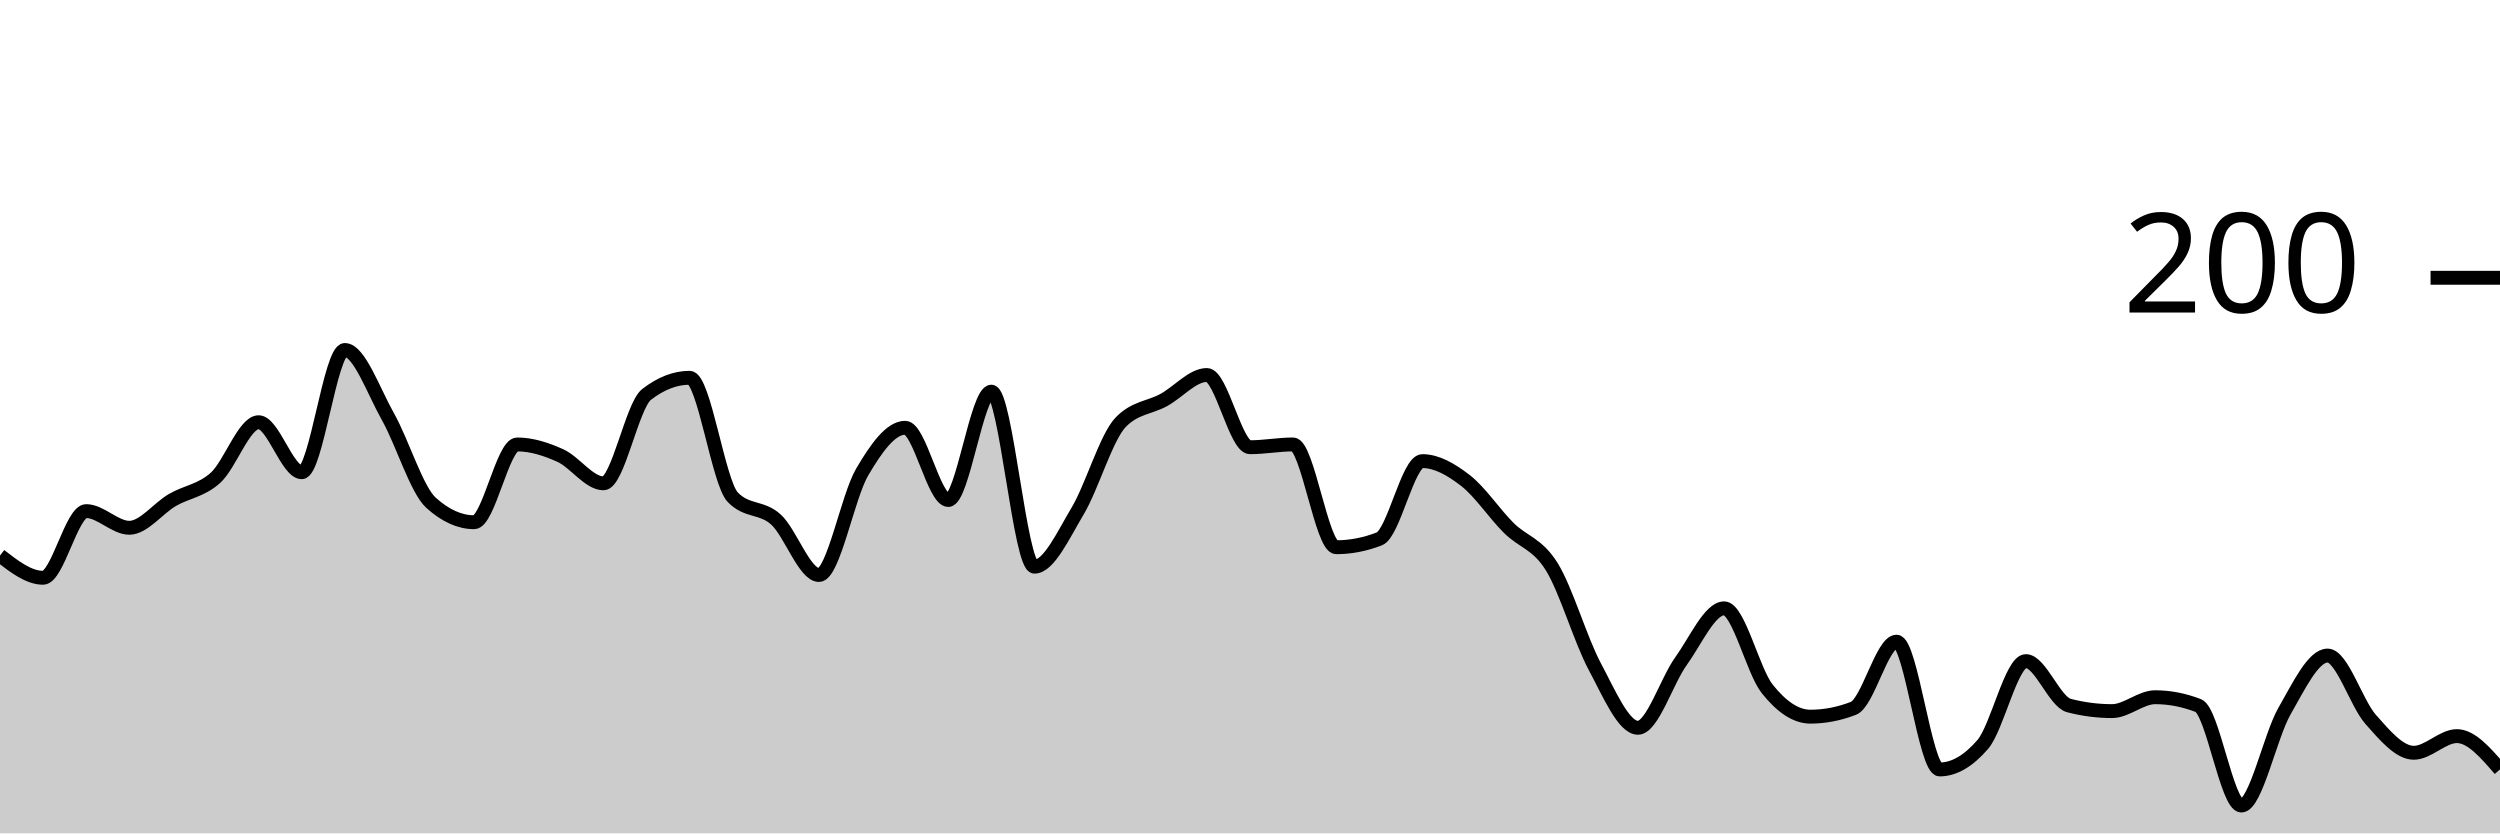
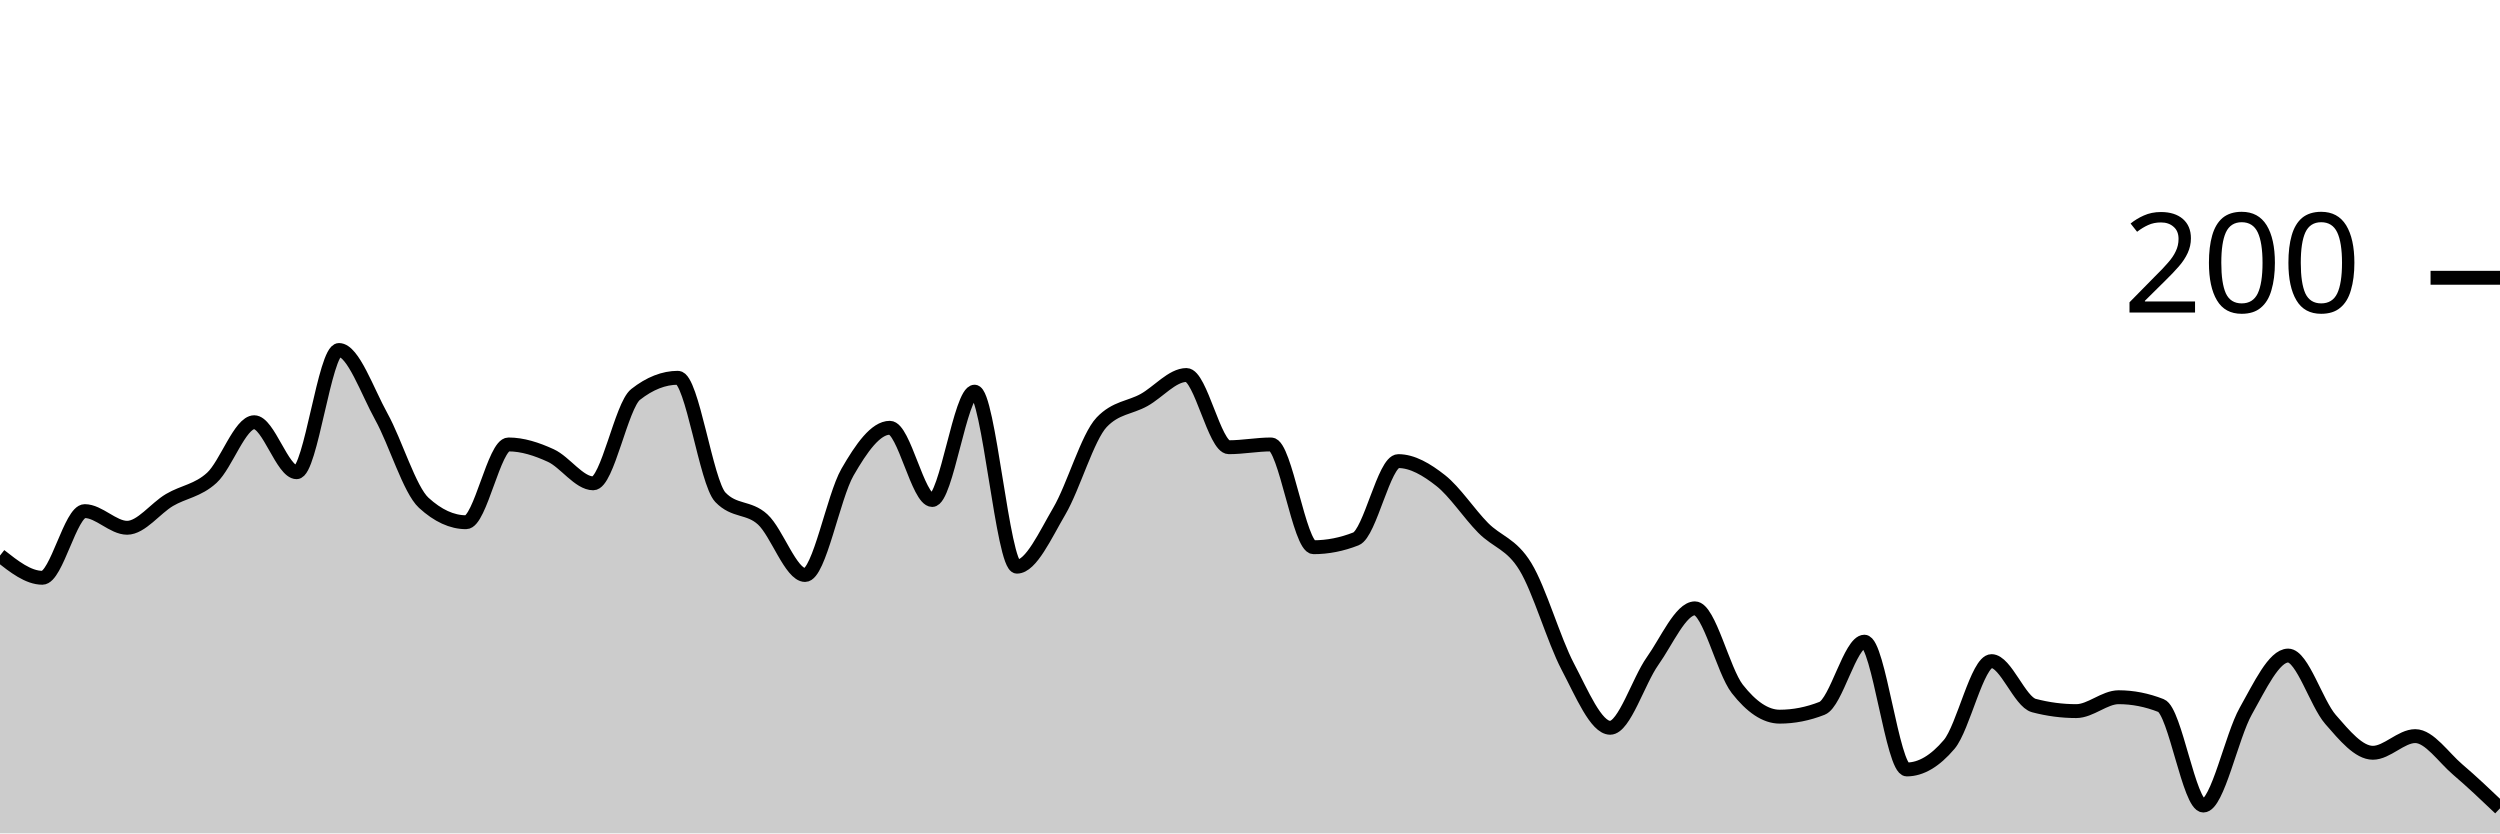
<svg xmlns="http://www.w3.org/2000/svg" viewBox="0 0 180 60">
  <g transform="translate(0,20)">
-     <path class="area" fill="rgba(0, 0, 0, 0.2)" d="M0,20C1.034,20.8,2.069,21.6,3.103,21.6C4.138,21.6,5.172,16.8,6.207,16.8C7.241,16.8,8.276,18,9.31,18C10.345,18,11.379,16.6,12.414,16C13.448,15.4,14.483,15.333,15.517,14.4C16.552,13.467,17.586,10.4,18.621,10.4C19.655,10.4,20.69,14,21.724,14C22.759,14,23.793,5.2,24.828,5.2C25.862,5.2,26.897,8.167,27.931,10C28.966,11.833,30,15.267,31.034,16.2C32.069,17.133,33.103,17.6,34.138,17.6C35.172,17.6,36.207,12,37.241,12C38.276,12,39.31,12.333,40.345,12.8C41.379,13.267,42.414,14.8,43.448,14.8C44.483,14.8,45.517,9.2,46.552,8.4C47.586,7.6,48.621,7.2,49.655,7.2C50.69,7.2,51.724,14.733,52.759,15.8C53.793,16.867,54.828,16.467,55.862,17.4C56.897,18.333,57.931,21.4,58.966,21.4C60,21.4,61.034,15.767,62.069,14C63.103,12.233,64.138,10.8,65.172,10.8C66.207,10.8,67.241,16,68.276,16C69.31,16,70.345,8.2,71.379,8.2C72.414,8.2,73.448,20.8,74.483,20.8C75.517,20.8,76.552,18.533,77.586,16.8C78.621,15.067,79.655,11.467,80.69,10.4C81.724,9.333,82.759,9.367,83.793,8.8C84.828,8.233,85.862,7,86.897,7C87.931,7,88.966,12.2,90,12.2C91.034,12.2,92.069,12,93.103,12C94.138,12,95.172,19.4,96.207,19.4C97.241,19.4,98.276,19.2,99.31,18.8C100.345,18.4,101.379,13.2,102.414,13.2C103.448,13.2,104.483,13.8,105.517,14.6C106.552,15.4,107.586,16.967,108.621,18C109.655,19.033,110.69,19.133,111.724,20.8C112.759,22.467,113.793,26.067,114.828,28C115.862,29.933,116.897,32.4,117.931,32.4C118.966,32.4,120,29.033,121.034,27.6C122.069,26.167,123.103,23.8,124.138,23.8C125.172,23.8,126.207,28.3,127.241,29.6C128.276,30.9,129.31,31.6,130.345,31.6C131.379,31.6,132.414,31.4,133.448,31C134.483,30.6,135.517,26.2,136.552,26.2C137.586,26.2,138.621,35.4,139.655,35.4C140.69,35.4,141.724,34.8,142.759,33.6C143.793,32.4,144.828,27.6,145.862,27.6C146.897,27.6,147.931,30.533,148.966,30.8C150,31.067,151.034,31.2,152.069,31.2C153.103,31.2,154.138,30.2,155.172,30.2C156.207,30.2,157.241,30.4,158.276,30.8C159.31,31.2,160.345,38,161.379,38C162.414,38,163.448,33,164.483,31.2C165.517,29.4,166.552,27.2,167.586,27.2C168.621,27.2,169.655,30.633,170.69,31.8C171.724,32.967,172.759,34.2,173.793,34.2C174.828,34.2,175.862,33,176.897,33C177.931,33,178.966,34.2,180,35.4L180,40C178.966,40,177.931,40,176.897,40C175.862,40,174.828,40,173.793,40C172.759,40,171.724,40,170.69,40C169.655,40,168.621,40,167.586,40C166.552,40,165.517,40,164.483,40C163.448,40,162.414,40,161.379,40C160.345,40,159.31,40,158.276,40C157.241,40,156.207,40,155.172,40C154.138,40,153.103,40,152.069,40C151.034,40,150,40,148.966,40C147.931,40,146.897,40,145.862,40C144.828,40,143.793,40,142.759,40C141.724,40,140.69,40,139.655,40C138.621,40,137.586,40,136.552,40C135.517,40,134.483,40,133.448,40C132.414,40,131.379,40,130.345,40C129.31,40,128.276,40,127.241,40C126.207,40,125.172,40,124.138,40C123.103,40,122.069,40,121.034,40C120,40,118.966,40,117.931,40C116.897,40,115.862,40,114.828,40C113.793,40,112.759,40,111.724,40C110.69,40,109.655,40,108.621,40C107.586,40,106.552,40,105.517,40C104.483,40,103.448,40,102.414,40C101.379,40,100.345,40,99.31,40C98.276,40,97.241,40,96.207,40C95.172,40,94.138,40,93.103,40C92.069,40,91.034,40,90,40C88.966,40,87.931,40,86.897,40C85.862,40,84.828,40,83.793,40C82.759,40,81.724,40,80.69,40C79.655,40,78.621,40,77.586,40C76.552,40,75.517,40,74.483,40C73.448,40,72.414,40,71.379,40C70.345,40,69.31,40,68.276,40C67.241,40,66.207,40,65.172,40C64.138,40,63.103,40,62.069,40C61.034,40,60,40,58.966,40C57.931,40,56.897,40,55.862,40C54.828,40,53.793,40,52.759,40C51.724,40,50.69,40,49.655,40C48.621,40,47.586,40,46.552,40C45.517,40,44.483,40,43.448,40C42.414,40,41.379,40,40.345,40C39.31,40,38.276,40,37.241,40C36.207,40,35.172,40,34.138,40C33.103,40,32.069,40,31.034,40C30,40,28.966,40,27.931,40C26.897,40,25.862,40,24.828,40C23.793,40,22.759,40,21.724,40C20.69,40,19.655,40,18.621,40C17.586,40,16.552,40,15.517,40C14.483,40,13.448,40,12.414,40C11.379,40,10.345,40,9.31,40C8.276,40,7.241,40,6.207,40C5.172,40,4.138,40,3.103,40C2.069,40,1.034,40,0,40Z" />
-     <path class="line" stroke="black" fill="none" d="M0,20C1.034,20.8,2.069,21.6,3.103,21.6C4.138,21.6,5.172,16.8,6.207,16.8C7.241,16.8,8.276,18,9.31,18C10.345,18,11.379,16.6,12.414,16C13.448,15.4,14.483,15.333,15.517,14.4C16.552,13.467,17.586,10.4,18.621,10.4C19.655,10.4,20.69,14,21.724,14C22.759,14,23.793,5.2,24.828,5.2C25.862,5.2,26.897,8.167,27.931,10C28.966,11.833,30,15.267,31.034,16.2C32.069,17.133,33.103,17.6,34.138,17.6C35.172,17.6,36.207,12,37.241,12C38.276,12,39.31,12.333,40.345,12.8C41.379,13.267,42.414,14.8,43.448,14.8C44.483,14.8,45.517,9.2,46.552,8.4C47.586,7.6,48.621,7.2,49.655,7.2C50.69,7.2,51.724,14.733,52.759,15.8C53.793,16.867,54.828,16.467,55.862,17.4C56.897,18.333,57.931,21.4,58.966,21.4C60,21.4,61.034,15.767,62.069,14C63.103,12.233,64.138,10.8,65.172,10.8C66.207,10.8,67.241,16,68.276,16C69.31,16,70.345,8.2,71.379,8.2C72.414,8.2,73.448,20.8,74.483,20.8C75.517,20.8,76.552,18.533,77.586,16.8C78.621,15.067,79.655,11.467,80.69,10.4C81.724,9.333,82.759,9.367,83.793,8.8C84.828,8.233,85.862,7,86.897,7C87.931,7,88.966,12.2,90,12.2C91.034,12.2,92.069,12,93.103,12C94.138,12,95.172,19.4,96.207,19.4C97.241,19.4,98.276,19.2,99.31,18.8C100.345,18.4,101.379,13.2,102.414,13.2C103.448,13.2,104.483,13.8,105.517,14.6C106.552,15.4,107.586,16.967,108.621,18C109.655,19.033,110.69,19.133,111.724,20.8C112.759,22.467,113.793,26.067,114.828,28C115.862,29.933,116.897,32.4,117.931,32.4C118.966,32.4,120,29.033,121.034,27.6C122.069,26.167,123.103,23.8,124.138,23.8C125.172,23.8,126.207,28.3,127.241,29.6C128.276,30.9,129.31,31.6,130.345,31.6C131.379,31.6,132.414,31.4,133.448,31C134.483,30.6,135.517,26.2,136.552,26.2C137.586,26.2,138.621,35.4,139.655,35.4C140.69,35.4,141.724,34.8,142.759,33.6C143.793,32.4,144.828,27.6,145.862,27.6C146.897,27.6,147.931,30.533,148.966,30.8C150,31.067,151.034,31.2,152.069,31.2C153.103,31.2,154.138,30.2,155.172,30.2C156.207,30.2,157.241,30.4,158.276,30.8C159.31,31.2,160.345,38,161.379,38C162.414,38,163.448,33,164.483,31.2C165.517,29.4,166.552,27.2,167.586,27.2C168.621,27.2,169.655,30.633,170.69,31.8C171.724,32.967,172.759,34.2,173.793,34.2C174.828,34.2,175.862,33,176.897,33C177.931,33,178.966,34.2,180,35.4" />
+     <path class="area" fill="rgba(0, 0, 0, 0.2)" d="M0,20C1.017,20.8,2.034,21.6,3.051,21.6C4.068,21.6,5.085,16.8,6.102,16.8C7.119,16.8,8.136,18,9.153,18C10.169,18,11.186,16.6,12.203,16C13.22,15.4,14.237,15.333,15.254,14.4C16.271,13.467,17.288,10.4,18.305,10.4C19.322,10.4,20.339,14,21.356,14C22.373,14,23.39,5.2,24.407,5.2C25.424,5.2,26.441,8.167,27.458,10C28.475,11.833,29.492,15.267,30.508,16.2C31.525,17.133,32.542,17.6,33.559,17.6C34.576,17.6,35.593,12,36.61,12C37.627,12,38.644,12.333,39.661,12.8C40.678,13.267,41.695,14.8,42.712,14.8C43.729,14.8,44.746,9.2,45.763,8.4C46.78,7.6,47.797,7.2,48.814,7.2C49.831,7.2,50.847,14.733,51.864,15.8C52.881,16.867,53.898,16.467,54.915,17.4C55.932,18.333,56.949,21.4,57.966,21.4C58.983,21.4,60,15.767,61.017,14C62.034,12.233,63.051,10.8,64.068,10.8C65.085,10.8,66.102,16,67.119,16C68.136,16,69.153,8.2,70.169,8.2C71.186,8.2,72.203,20.8,73.22,20.8C74.237,20.8,75.254,18.533,76.271,16.8C77.288,15.067,78.305,11.467,79.322,10.4C80.339,9.333,81.356,9.367,82.373,8.8C83.39,8.233,84.407,7,85.424,7C86.441,7,87.458,12.2,88.475,12.2C89.492,12.2,90.508,12,91.525,12C92.542,12,93.559,19.4,94.576,19.4C95.593,19.4,96.61,19.2,97.627,18.8C98.644,18.4,99.661,13.2,100.678,13.2C101.695,13.2,102.712,13.8,103.729,14.6C104.746,15.4,105.763,16.967,106.78,18C107.797,19.033,108.814,19.133,109.831,20.8C110.847,22.467,111.864,26.067,112.881,28C113.898,29.933,114.915,32.4,115.932,32.4C116.949,32.4,117.966,29.033,118.983,27.6C120,26.167,121.017,23.8,122.034,23.8C123.051,23.8,124.068,28.3,125.085,29.6C126.102,30.9,127.119,31.6,128.136,31.6C129.153,31.6,130.169,31.4,131.186,31C132.203,30.6,133.22,26.2,134.237,26.2C135.254,26.2,136.271,35.4,137.288,35.4C138.305,35.4,139.322,34.8,140.339,33.6C141.356,32.4,142.373,27.6,143.39,27.6C144.407,27.6,145.424,30.533,146.441,30.8C147.458,31.067,148.475,31.2,149.492,31.2C150.508,31.2,151.525,30.2,152.542,30.2C153.559,30.2,154.576,30.4,155.593,30.8C156.61,31.2,157.627,38,158.644,38C159.661,38,160.678,33,161.695,31.2C162.712,29.4,163.729,27.2,164.746,27.2C165.763,27.2,166.78,30.633,167.797,31.8C168.814,32.967,169.831,34.2,170.847,34.2C171.864,34.2,172.881,33,173.898,33C174.915,33,175.932,34.533,176.949,35.4C177.966,36.267,178.983,37.233,180,38.2L180,40C178.983,40,177.966,40,176.949,40C175.932,40,174.915,40,173.898,40C172.881,40,171.864,40,170.847,40C169.831,40,168.814,40,167.797,40C166.78,40,165.763,40,164.746,40C163.729,40,162.712,40,161.695,40C160.678,40,159.661,40,158.644,40C157.627,40,156.61,40,155.593,40C154.576,40,153.559,40,152.542,40C151.525,40,150.508,40,149.492,40C148.475,40,147.458,40,146.441,40C145.424,40,144.407,40,143.39,40C142.373,40,141.356,40,140.339,40C139.322,40,138.305,40,137.288,40C136.271,40,135.254,40,134.237,40C133.22,40,132.203,40,131.186,40C130.169,40,129.153,40,128.136,40C127.119,40,126.102,40,125.085,40C124.068,40,123.051,40,122.034,40C121.017,40,120,40,118.983,40C117.966,40,116.949,40,115.932,40C114.915,40,113.898,40,112.881,40C111.864,40,110.847,40,109.831,40C108.814,40,107.797,40,106.78,40C105.763,40,104.746,40,103.729,40C102.712,40,101.695,40,100.678,40C99.661,40,98.644,40,97.627,40C96.61,40,95.593,40,94.576,40C93.559,40,92.542,40,91.525,40C90.508,40,89.492,40,88.475,40C87.458,40,86.441,40,85.424,40C84.407,40,83.39,40,82.373,40C81.356,40,80.339,40,79.322,40C78.305,40,77.288,40,76.271,40C75.254,40,74.237,40,73.22,40C72.203,40,71.186,40,70.169,40C69.153,40,68.136,40,67.119,40C66.102,40,65.085,40,64.068,40C63.051,40,62.034,40,61.017,40C60,40,58.983,40,57.966,40C56.949,40,55.932,40,54.915,40C53.898,40,52.881,40,51.864,40C50.847,40,49.831,40,48.814,40C47.797,40,46.78,40,45.763,40C44.746,40,43.729,40,42.712,40C41.695,40,40.678,40,39.661,40C38.644,40,37.627,40,36.61,40C35.593,40,34.576,40,33.559,40C32.542,40,31.525,40,30.508,40C29.492,40,28.475,40,27.458,40C26.441,40,25.424,40,24.407,40C23.39,40,22.373,40,21.356,40C20.339,40,19.322,40,18.305,40C17.288,40,16.271,40,15.254,40C14.237,40,13.22,40,12.203,40C11.186,40,10.169,40,9.153,40C8.136,40,7.119,40,6.102,40C5.085,40,4.068,40,3.051,40C2.034,40,1.017,40,0,40Z" />
+     <path class="line" stroke="black" fill="none" d="M0,20C1.017,20.8,2.034,21.6,3.051,21.6C4.068,21.6,5.085,16.8,6.102,16.8C7.119,16.8,8.136,18,9.153,18C10.169,18,11.186,16.6,12.203,16C13.22,15.4,14.237,15.333,15.254,14.4C16.271,13.467,17.288,10.4,18.305,10.4C19.322,10.4,20.339,14,21.356,14C22.373,14,23.39,5.2,24.407,5.2C25.424,5.2,26.441,8.167,27.458,10C28.475,11.833,29.492,15.267,30.508,16.2C31.525,17.133,32.542,17.6,33.559,17.6C34.576,17.6,35.593,12,36.61,12C37.627,12,38.644,12.333,39.661,12.8C40.678,13.267,41.695,14.8,42.712,14.8C43.729,14.8,44.746,9.2,45.763,8.4C46.78,7.6,47.797,7.2,48.814,7.2C49.831,7.2,50.847,14.733,51.864,15.8C52.881,16.867,53.898,16.467,54.915,17.4C55.932,18.333,56.949,21.4,57.966,21.4C58.983,21.4,60,15.767,61.017,14C62.034,12.233,63.051,10.8,64.068,10.8C65.085,10.8,66.102,16,67.119,16C68.136,16,69.153,8.2,70.169,8.2C71.186,8.2,72.203,20.8,73.22,20.8C74.237,20.8,75.254,18.533,76.271,16.8C77.288,15.067,78.305,11.467,79.322,10.4C80.339,9.333,81.356,9.367,82.373,8.8C83.39,8.233,84.407,7,85.424,7C86.441,7,87.458,12.2,88.475,12.2C89.492,12.2,90.508,12,91.525,12C92.542,12,93.559,19.4,94.576,19.4C95.593,19.4,96.61,19.2,97.627,18.8C98.644,18.4,99.661,13.2,100.678,13.2C101.695,13.2,102.712,13.8,103.729,14.6C104.746,15.4,105.763,16.967,106.78,18C107.797,19.033,108.814,19.133,109.831,20.8C110.847,22.467,111.864,26.067,112.881,28C113.898,29.933,114.915,32.4,115.932,32.4C116.949,32.4,117.966,29.033,118.983,27.6C120,26.167,121.017,23.8,122.034,23.8C123.051,23.8,124.068,28.3,125.085,29.6C126.102,30.9,127.119,31.6,128.136,31.6C129.153,31.6,130.169,31.4,131.186,31C132.203,30.6,133.22,26.2,134.237,26.2C135.254,26.2,136.271,35.4,137.288,35.4C138.305,35.4,139.322,34.8,140.339,33.6C141.356,32.4,142.373,27.6,143.39,27.6C144.407,27.6,145.424,30.533,146.441,30.8C147.458,31.067,148.475,31.2,149.492,31.2C150.508,31.2,151.525,30.2,152.542,30.2C153.559,30.2,154.576,30.4,155.593,30.8C156.61,31.2,157.627,38,158.644,38C159.661,38,160.678,33,161.695,31.2C162.712,29.4,163.729,27.2,164.746,27.2C165.763,27.2,166.78,30.633,167.797,31.8C168.814,32.967,169.831,34.2,170.847,34.2C171.864,34.2,172.881,33,173.898,33C174.915,33,175.932,34.533,176.949,35.4C177.966,36.267,178.983,37.233,180,38.2" />
    <path class="axis-ceiling" stroke-width="1" stroke="black" fill="none" d="M175,0L180,0" />
    <text class="axis-ceiling-label" font-family="sans-serif" text-anchor="end" font-size="10px" x="170" y="2.5">200</text>
  </g>
</svg>
